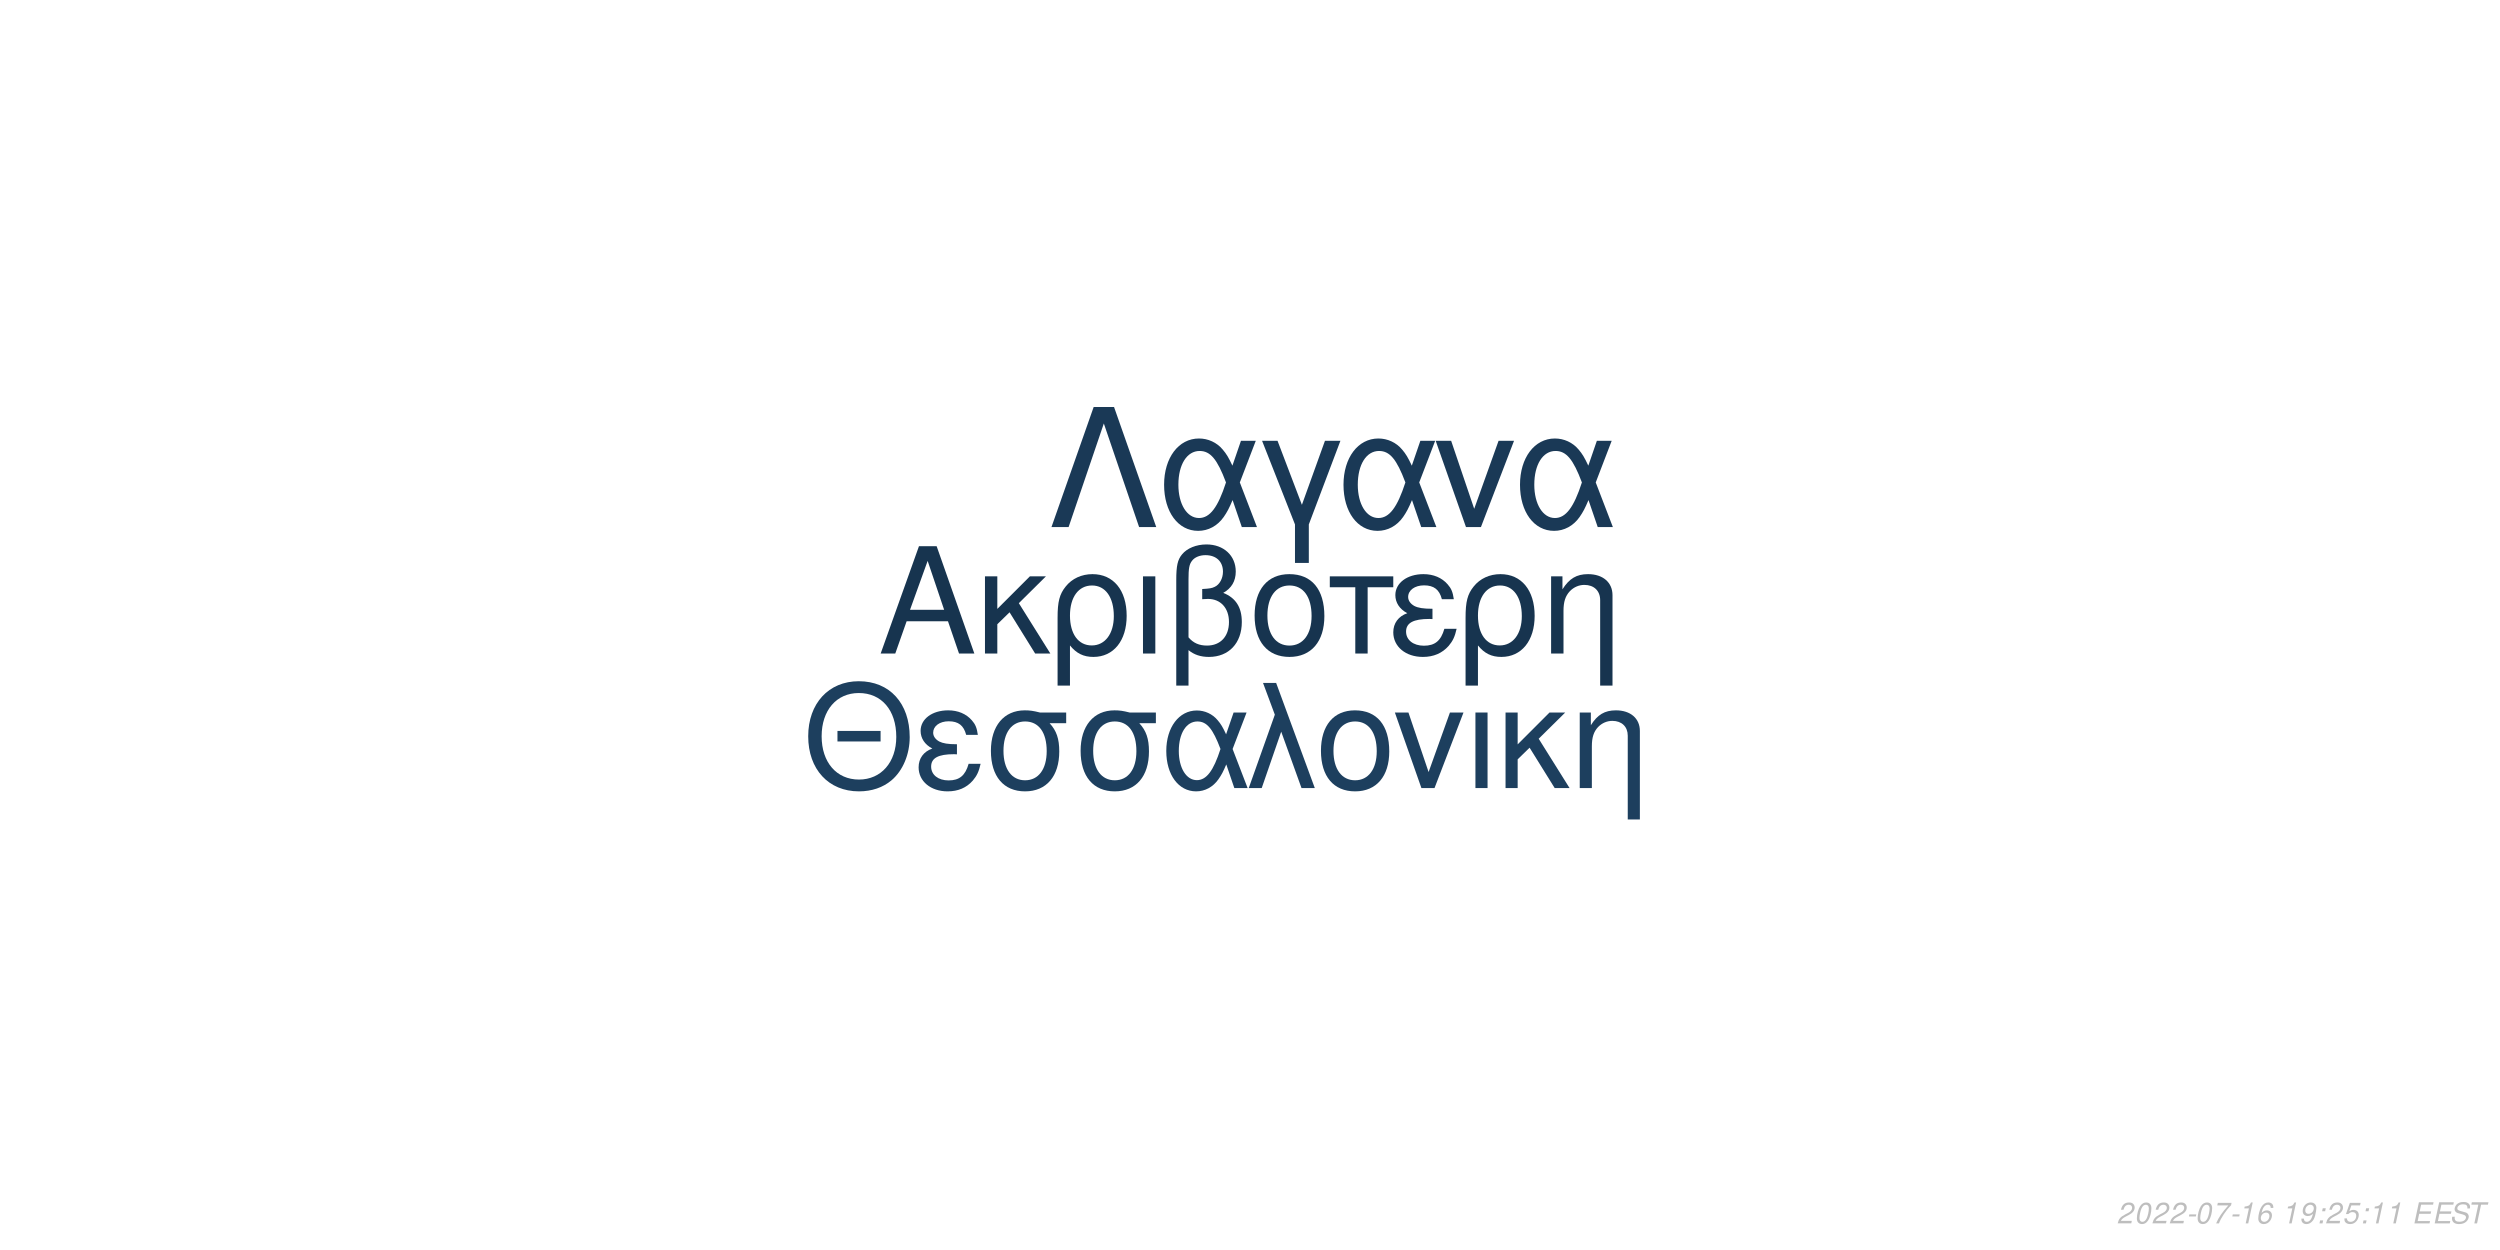
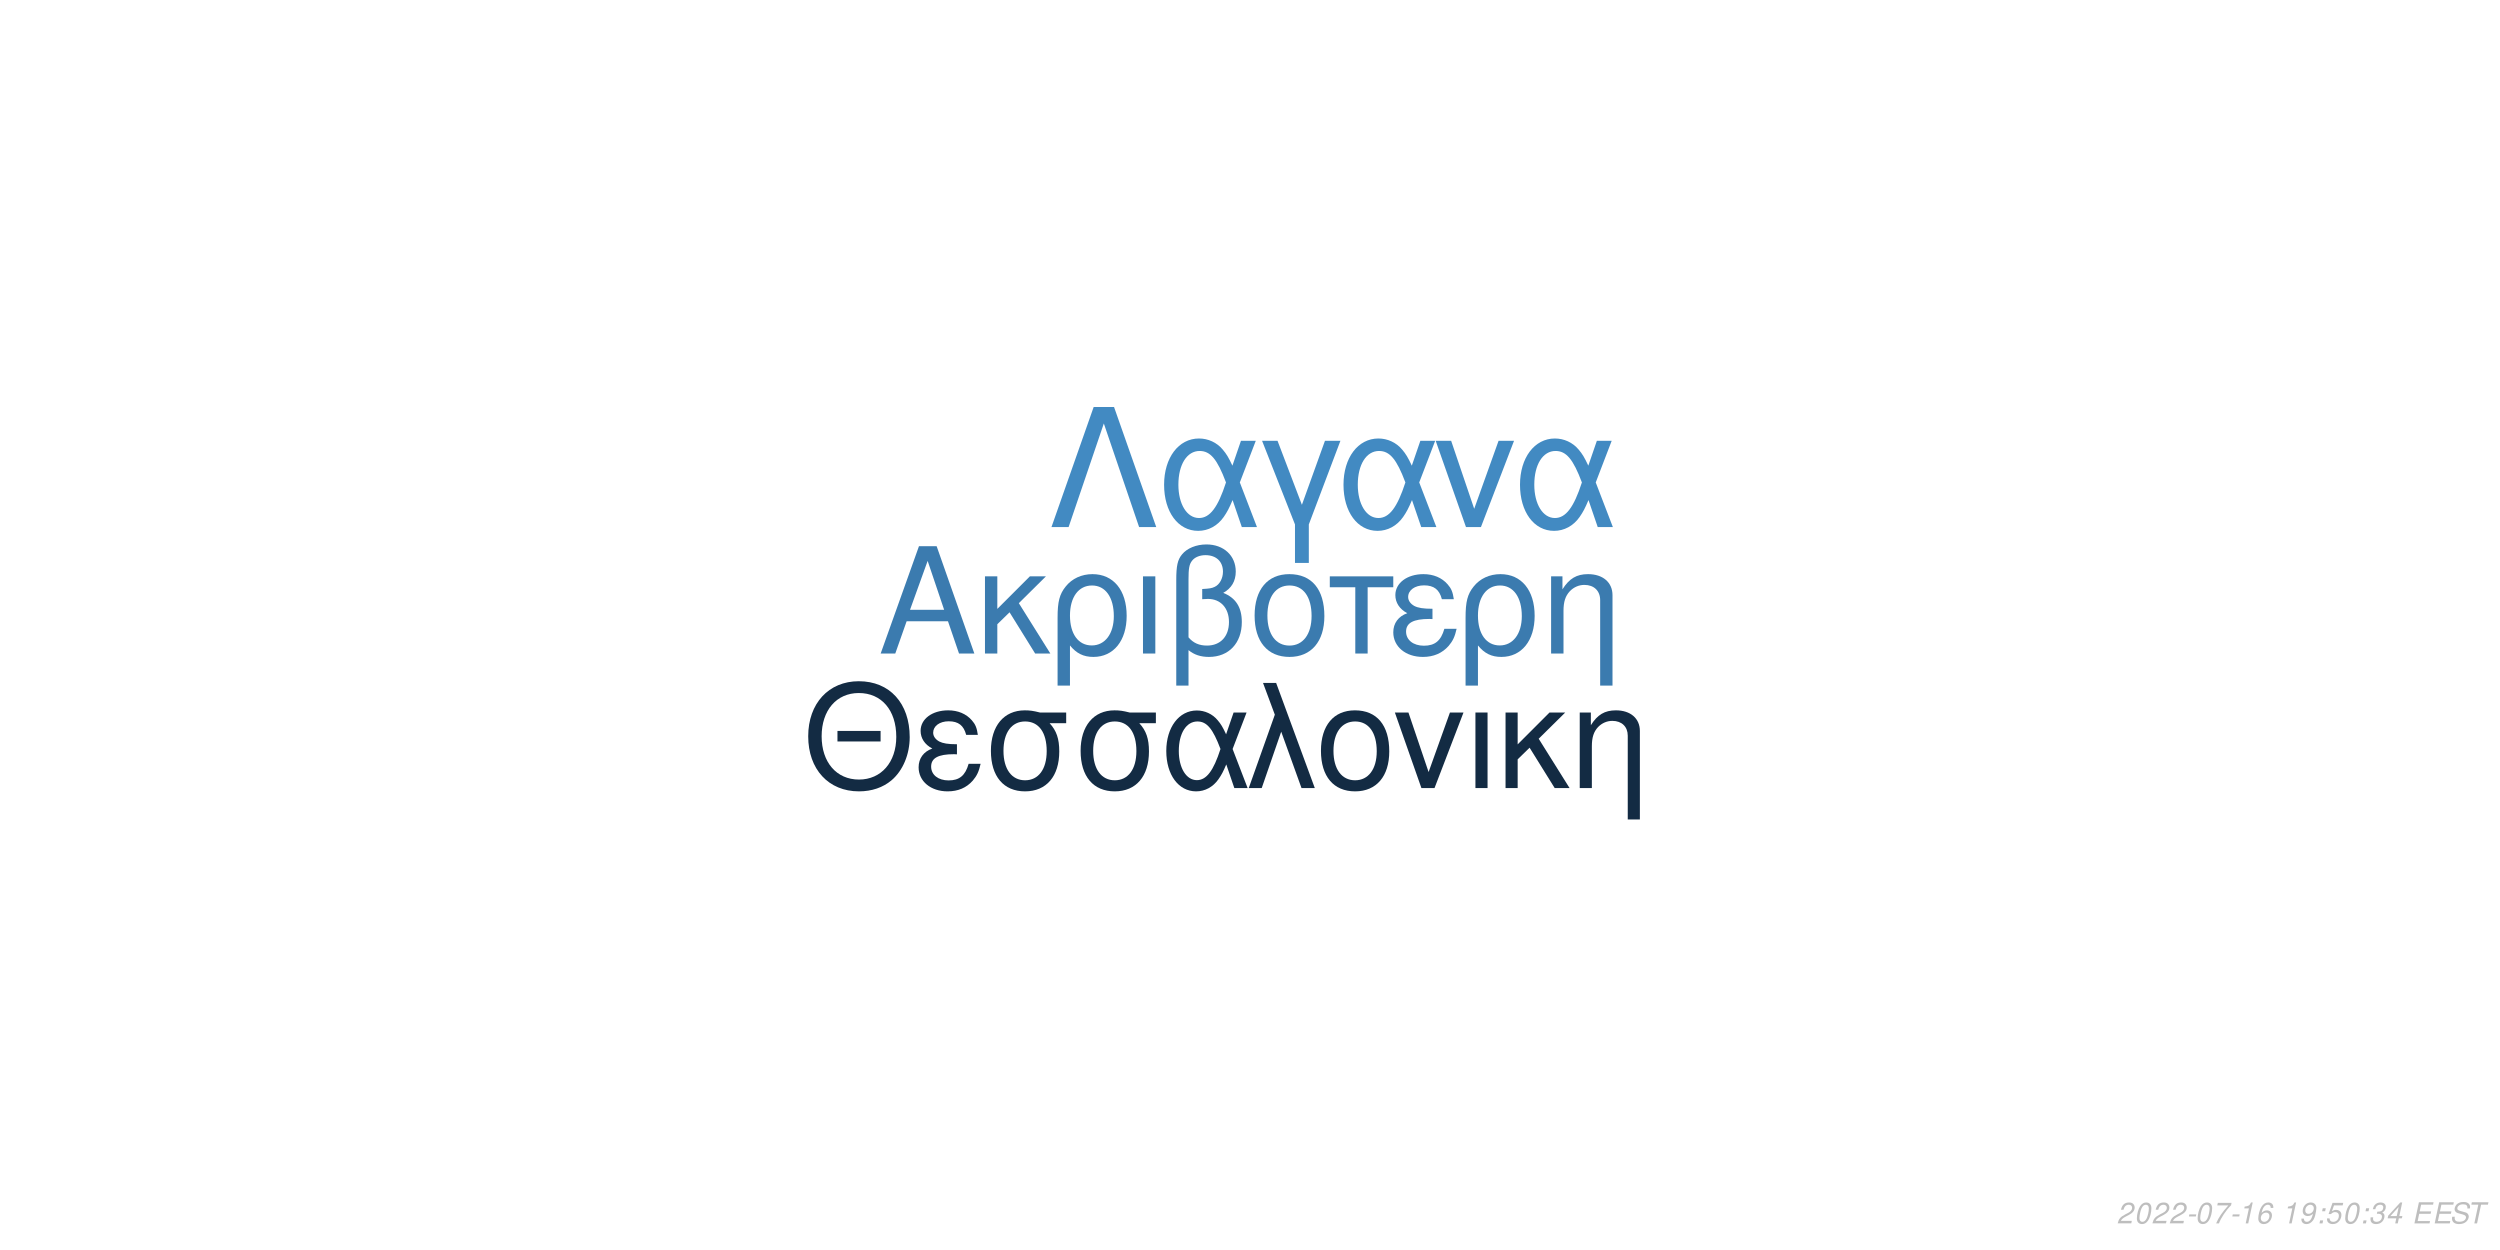
<svg xmlns="http://www.w3.org/2000/svg" xmlns:xlink="http://www.w3.org/1999/xlink" width="864pt" height="432pt" viewBox="0 0 864 432" version="1.1">
  <defs>
    <g>
      <symbol overflow="visible" id="glyph0-0">
        <path style="stroke:none;" d="" />
      </symbol>
      <symbol overflow="visible" id="glyph0-1">
        <path style="stroke:none;" d="M 24.125 -11.141 L 27.938 0 L 33.234 0 L 20.203 -37.094 L 14.094 -37.094 L 0.859 0 L 5.906 0 L 9.828 -11.141 Z M 22.797 -15.109 L 11 -15.109 L 17.094 -32.016 Z M 22.797 -15.109 " />
      </symbol>
      <symbol overflow="visible" id="glyph0-2">
        <path style="stroke:none;" d="M 7.172 -15.422 L 7.172 -26.672 L 2.906 -26.672 L 2.906 0 L 7.172 0 L 7.172 -10.125 L 11.406 -14.25 L 20.25 0 L 25.5 0 L 14.609 -17.406 L 23.969 -26.672 L 18.422 -26.672 Z M 7.172 -15.422 " />
      </symbol>
      <symbol overflow="visible" id="glyph0-3">
        <path style="stroke:none;" d="M 3 11.094 L 7.281 11.094 L 7.281 -2.797 C 9.516 -0.047 11.953 1.172 15.375 1.172 C 22.344 1.172 26.875 -4.422 26.875 -13.031 C 26.875 -21.891 22.297 -27.438 15.062 -27.438 C 11.297 -27.438 7.984 -25.906 5.797 -23.156 C 3.672 -20.516 3 -17.969 3 -12.359 Z M 14.906 -23.516 C 19.547 -23.516 22.438 -19.438 22.438 -12.922 C 22.438 -6.812 19.391 -2.797 14.812 -2.797 C 10.172 -2.797 7.281 -6.766 7.281 -13.125 C 7.281 -19.484 10.234 -23.516 14.906 -23.516 Z M 14.906 -23.516 " />
      </symbol>
      <symbol overflow="visible" id="glyph0-4">
        <path style="stroke:none;" d="M 3.516 0 L 7.781 0 L 7.781 -26.672 L 3.516 -26.672 Z M 3.516 0 " />
      </symbol>
      <symbol overflow="visible" id="glyph0-5">
        <path style="stroke:none;" d="M 4.016 11.094 L 8.25 11.094 L 8.25 -1.172 C 10.172 0.406 12.422 1.172 15.312 1.172 C 22.188 1.172 26.672 -3.609 26.672 -10.891 C 26.672 -15.984 24.578 -19.234 20.25 -20.969 C 23.109 -22.547 24.578 -25.031 24.578 -28.344 C 24.578 -33.844 20.406 -37.703 14.453 -37.703 C 10.938 -37.703 7.734 -36.391 6 -34.25 C 4.484 -32.422 4.016 -30.328 4.016 -25.391 Z M 8.25 -25.656 C 8.25 -29.359 8.5 -30.844 9.469 -32.062 C 10.375 -33.281 12.156 -34 14.094 -34 C 17.812 -34 20.156 -31.812 20.156 -28.297 C 20.156 -25.953 18.984 -23.812 17.297 -23.047 C 16.281 -22.547 15.469 -22.438 12.984 -22.297 L 12.984 -18.781 C 13.734 -18.828 14.344 -18.875 14.969 -18.875 C 19.344 -18.875 22.234 -15.719 22.234 -10.891 C 22.234 -5.906 19.281 -2.75 14.656 -2.75 C 11.953 -2.75 9.922 -3.609 8.25 -5.594 Z M 8.25 -25.656 " />
      </symbol>
      <symbol overflow="visible" id="glyph0-6">
        <path style="stroke:none;" d="M 14.094 -27.438 C 6.562 -27.438 2.094 -22.094 2.094 -13.125 C 2.094 -4.125 6.562 1.172 14.141 1.172 C 21.672 1.172 26.203 -4.172 26.203 -12.922 C 26.203 -22.188 21.828 -27.438 14.094 -27.438 Z M 14.141 -23.516 C 18.938 -23.516 21.781 -19.594 21.781 -12.984 C 21.781 -6.672 18.828 -2.75 14.141 -2.75 C 9.422 -2.75 6.516 -6.672 6.516 -13.125 C 6.516 -19.594 9.422 -23.516 14.141 -23.516 Z M 14.141 -23.516 " />
      </symbol>
      <symbol overflow="visible" id="glyph0-7">
        <path style="stroke:none;" d="M 7.891 0 L 12.156 0 L 12.156 -22.906 L 21.016 -22.906 L 21.016 -26.672 L -0.922 -26.672 L -0.922 -22.906 L 7.891 -22.906 Z M 7.891 0 " />
      </symbol>
      <symbol overflow="visible" id="glyph0-8">
        <path style="stroke:none;" d="M 14.562 -15.469 C 11.344 -15.469 9.562 -15.781 8.297 -16.438 C 6.922 -17.203 6.156 -18.328 6.156 -19.547 C 6.156 -21.891 8.453 -23.562 11.656 -23.562 C 15.062 -23.562 16.953 -22.094 17.812 -18.781 L 21.938 -18.781 C 21.578 -21.266 21.062 -22.5 19.797 -23.922 C 17.812 -26.203 14.906 -27.438 11.453 -27.438 C 5.797 -27.438 1.734 -24.375 1.734 -20.203 C 1.734 -17.609 3.156 -15.375 5.859 -13.938 C 2.797 -12.875 1.016 -10.484 1.016 -7.328 C 1.016 -2.391 5.297 1.172 11.25 1.172 C 14.969 1.172 17.906 -0.109 20.156 -2.641 C 21.578 -4.328 22.297 -5.797 22.906 -8.547 L 18.672 -8.547 C 17.5 -4.422 15.422 -2.703 11.609 -2.703 C 7.938 -2.703 5.438 -4.688 5.438 -7.578 C 5.438 -10.578 7.938 -11.953 13.484 -11.953 C 13.641 -11.953 14.094 -11.953 14.562 -11.906 Z M 14.562 -15.469 " />
      </symbol>
      <symbol overflow="visible" id="glyph0-9">
        <path style="stroke:none;" d="M 3.562 -26.672 L 3.562 0 L 7.844 0 L 7.844 -14.703 C 7.844 -17.906 8.5 -19.891 10.031 -21.531 C 11.406 -22.953 13.188 -23.719 15.062 -23.719 C 18.375 -23.719 20.516 -21.672 20.516 -18.469 L 20.516 11.094 L 24.781 11.094 L 24.781 -20.156 C 24.781 -24.578 21.469 -27.438 16.328 -27.438 C 12.359 -27.438 9.828 -25.906 7.484 -22.188 L 7.484 -26.672 Z M 3.562 -26.672 " />
      </symbol>
      <symbol overflow="visible" id="glyph1-0">
        <path style="stroke:none;" d="" />
      </symbol>
      <symbol overflow="visible" id="glyph1-1">
        <path style="stroke:none;" d="M 26.859 -19.734 L 11.953 -19.734 L 11.953 -16.094 L 26.859 -16.094 Z M 19.328 -36.922 C 8.922 -36.922 1.844 -29.25 1.844 -17.891 C 1.844 -6.484 8.875 1.141 19.391 1.141 C 23.812 1.141 27.703 -0.203 30.641 -2.688 C 34.578 -6.031 36.922 -11.656 36.922 -17.594 C 36.922 -29.297 30 -36.922 19.328 -36.922 Z M 19.328 -32.844 C 27.203 -32.844 32.281 -26.906 32.281 -17.688 C 32.281 -8.922 27.062 -2.938 19.391 -2.938 C 11.609 -2.938 6.484 -8.922 6.484 -17.891 C 6.484 -26.859 11.609 -32.844 19.328 -32.844 Z M 19.328 -32.844 " />
      </symbol>
      <symbol overflow="visible" id="glyph1-2">
        <path style="stroke:none;" d="M 14.25 -15.141 C 11.109 -15.141 9.375 -15.453 8.125 -16.094 C 6.781 -16.844 6.031 -17.938 6.031 -19.141 C 6.031 -21.422 8.266 -23.078 11.406 -23.078 C 14.75 -23.078 16.594 -21.625 17.438 -18.391 L 21.469 -18.391 C 21.125 -20.828 20.625 -22.031 19.391 -23.422 C 17.438 -25.656 14.594 -26.859 11.219 -26.859 C 5.688 -26.859 1.688 -23.875 1.688 -19.781 C 1.688 -17.234 3.094 -15.047 5.734 -13.656 C 2.734 -12.609 1 -10.266 1 -7.172 C 1 -2.344 5.188 1.141 11.016 1.141 C 14.656 1.141 17.547 -0.094 19.734 -2.594 C 21.125 -4.234 21.828 -5.688 22.422 -8.375 L 18.281 -8.375 C 17.141 -4.328 15.094 -2.641 11.359 -2.641 C 7.766 -2.641 5.328 -4.578 5.328 -7.422 C 5.328 -10.359 7.766 -11.703 13.203 -11.703 C 13.359 -11.703 13.797 -11.703 14.25 -11.656 Z M 14.25 -15.141 " />
      </symbol>
      <symbol overflow="visible" id="glyph1-3">
        <path style="stroke:none;" d="M 29 -26.109 L 19.938 -26.109 C 17.594 -26.703 16.438 -26.859 14.703 -26.859 C 7.469 -26.859 2.984 -21.469 2.984 -12.859 C 2.984 -4.031 7.375 1.141 14.797 1.141 C 22.172 1.141 26.609 -4.078 26.609 -12.656 C 26.609 -17.047 25.656 -19.828 23.266 -22.422 L 29 -22.422 Z M 14.797 -23.016 C 19.531 -23.016 22.266 -19.234 22.266 -12.75 C 22.266 -6.531 19.438 -2.688 14.797 -2.688 C 10.172 -2.688 7.328 -6.531 7.328 -12.859 C 7.328 -19.188 10.172 -23.016 14.797 -23.016 Z M 14.797 -23.016 " />
      </symbol>
      <symbol overflow="visible" id="glyph1-4">
        <path style="stroke:none;" d="M 29.344 -26.109 L 24.859 -26.109 L 22.266 -18.578 C 21.125 -21.031 20.484 -22.125 19.328 -23.469 C 17.547 -25.609 14.906 -26.812 12.156 -26.812 C 5.984 -26.812 1.594 -20.984 1.594 -12.812 C 1.594 -4.578 5.828 1.141 11.906 1.141 C 14.953 1.141 17.734 -0.344 19.625 -3.047 C 20.672 -4.531 21.281 -5.688 22.328 -8.172 L 25.109 0 L 29.703 0 L 24.516 -13.5 Z M 20.328 -13.5 C 17.891 -5.922 15.453 -2.734 12.156 -2.734 C 8.516 -2.734 5.922 -6.922 5.922 -12.812 C 5.922 -18.938 8.516 -23.016 12.359 -23.016 C 15.594 -23.016 17.688 -20.531 20.328 -13.5 Z M 20.328 -13.5 " />
      </symbol>
      <symbol overflow="visible" id="glyph1-5">
        <path style="stroke:none;" d="M 1.094 0 L 5.578 0 L 12.312 -19.484 L 19.328 0 L 23.922 0 L 10.562 -36.328 L 6.031 -36.328 L 10.109 -25.359 Z M 1.094 0 " />
      </symbol>
      <symbol overflow="visible" id="glyph1-6">
        <path style="stroke:none;" d="M 13.797 -26.859 C 6.422 -26.859 2.047 -21.625 2.047 -12.859 C 2.047 -4.031 6.422 1.141 13.859 1.141 C 21.234 1.141 25.656 -4.078 25.656 -12.656 C 25.656 -21.719 21.375 -26.859 13.797 -26.859 Z M 13.859 -23.016 C 18.531 -23.016 21.328 -19.188 21.328 -12.703 C 21.328 -6.531 18.438 -2.688 13.859 -2.688 C 9.219 -2.688 6.375 -6.531 6.375 -12.859 C 6.375 -19.188 9.219 -23.016 13.859 -23.016 Z M 13.859 -23.016 " />
      </symbol>
      <symbol overflow="visible" id="glyph1-7">
        <path style="stroke:none;" d="M 14.297 0 L 24.312 -26.109 L 19.625 -26.109 L 12.25 -5.531 L 5.281 -26.109 L 0.594 -26.109 L 9.766 0 Z M 14.297 0 " />
      </symbol>
      <symbol overflow="visible" id="glyph1-8">
        <path style="stroke:none;" d="M 3.438 0 L 7.625 0 L 7.625 -26.109 L 3.438 -26.109 Z M 3.438 0 " />
      </symbol>
      <symbol overflow="visible" id="glyph1-9">
        <path style="stroke:none;" d="M 7.031 -15.094 L 7.031 -26.109 L 2.844 -26.109 L 2.844 0 L 7.031 0 L 7.031 -9.922 L 11.156 -13.953 L 19.828 0 L 24.969 0 L 14.297 -17.047 L 23.469 -26.109 L 18.031 -26.109 Z M 7.031 -15.094 " />
      </symbol>
      <symbol overflow="visible" id="glyph1-10">
        <path style="stroke:none;" d="M 3.484 -26.109 L 3.484 0 L 7.672 0 L 7.672 -14.406 C 7.672 -17.547 8.328 -19.484 9.812 -21.078 C 11.156 -22.469 12.906 -23.219 14.75 -23.219 C 17.984 -23.219 20.078 -21.234 20.078 -18.094 L 20.078 10.859 L 24.266 10.859 L 24.266 -19.734 C 24.266 -24.062 21.031 -26.859 16 -26.859 C 12.109 -26.859 9.609 -25.359 7.328 -21.719 L 7.328 -26.109 Z M 3.484 -26.109 " />
      </symbol>
      <symbol overflow="visible" id="glyph2-0">
        <path style="stroke:none;" d="" />
      </symbol>
      <symbol overflow="visible" id="glyph2-1">
        <path style="stroke:none;" d="M 22.531 -41.484 L 15.484 -41.484 L 0.906 0 L 6.828 0 L 19 -35.797 L 31.188 0 L 37.109 0 Z M 22.531 -41.484 " />
      </symbol>
      <symbol overflow="visible" id="glyph2-2">
        <path style="stroke:none;" d="M 33.516 -29.812 L 28.391 -29.812 L 25.438 -21.219 C 24.125 -24.016 23.391 -25.266 22.078 -26.797 C 20.031 -29.25 17.016 -30.609 13.891 -30.609 C 6.828 -30.609 1.828 -23.953 1.828 -14.625 C 1.828 -5.234 6.656 1.312 13.594 1.312 C 17.078 1.312 20.266 -0.391 22.422 -3.469 C 23.609 -5.172 24.297 -6.484 25.5 -9.328 L 28.688 0 L 33.922 0 L 28 -15.422 Z M 23.219 -15.422 C 20.422 -6.766 17.641 -3.125 13.891 -3.125 C 9.734 -3.125 6.766 -7.906 6.766 -14.625 C 6.766 -21.625 9.734 -26.297 14.109 -26.297 C 17.812 -26.297 20.203 -23.453 23.219 -15.422 Z M 23.219 -15.422 " />
      </symbol>
      <symbol overflow="visible" id="glyph2-3">
        <path style="stroke:none;" d="M 12.062 12.406 L 16.844 12.406 L 16.844 -0.906 L 27.766 -29.812 L 22.422 -29.812 L 14.453 -7.688 L 6.031 -29.812 L 0.688 -29.812 L 12.062 -0.906 Z M 12.062 12.406 " />
      </symbol>
      <symbol overflow="visible" id="glyph2-4">
        <path style="stroke:none;" d="M 16.328 0 L 27.766 -29.812 L 22.422 -29.812 L 14 -6.312 L 6.031 -29.812 L 0.688 -29.812 L 11.156 0 Z M 16.328 0 " />
      </symbol>
      <symbol overflow="visible" id="glyph3-0">
        <path style="stroke:none;" d="" />
      </symbol>
      <symbol overflow="visible" id="glyph3-1">
        <path style="stroke:none;" d="M 5.234 -0.875 L 1.469 -0.875 C 1.641 -1.375 2.203 -1.891 3.109 -2.344 L 4.234 -2.938 C 5.562 -3.625 6.219 -4.469 6.219 -5.484 C 6.219 -5.938 6.062 -6.359 5.797 -6.656 C 5.469 -7.047 4.984 -7.234 4.312 -7.234 C 2.766 -7.234 1.891 -6.453 1.484 -4.734 L 2.375 -4.734 C 2.484 -5.188 2.609 -5.484 2.797 -5.75 C 3.094 -6.203 3.609 -6.453 4.188 -6.453 C 4.891 -6.453 5.344 -6.031 5.344 -5.375 C 5.344 -4.703 4.859 -4.094 4.016 -3.656 L 2.984 -3.125 C 1.234 -2.188 0.797 -1.656 0.344 -0.016 L 5.047 -0.016 Z M 5.234 -0.875 " />
      </symbol>
      <symbol overflow="visible" id="glyph3-2">
        <path style="stroke:none;" d="M 4.203 -7.234 C 3.375 -7.234 2.688 -6.812 2.125 -5.984 C 1.484 -5.047 0.984 -3.188 0.984 -1.734 C 0.984 -1.109 1.172 -0.562 1.484 -0.266 C 1.797 0.047 2.281 0.234 2.766 0.234 C 3.625 0.234 4.281 -0.156 4.859 -1.016 C 5.516 -1.953 6 -3.797 6 -5.266 C 6 -6.5 5.328 -7.234 4.203 -7.234 Z M 4.094 -6.453 C 4.734 -6.453 5.125 -5.984 5.125 -5.156 C 5.125 -4.203 4.781 -2.625 4.406 -1.812 C 3.984 -0.938 3.516 -0.547 2.875 -0.547 C 2.25 -0.547 1.875 -1.031 1.875 -1.828 C 1.875 -2.797 2.203 -4.344 2.594 -5.203 C 2.984 -6.047 3.453 -6.453 4.094 -6.453 Z M 4.094 -6.453 " />
      </symbol>
      <symbol overflow="visible" id="glyph3-3">
        <path style="stroke:none;" d="M 3.516 -3.125 L 1.125 -3.125 L 0.969 -2.406 L 3.359 -2.406 Z M 3.516 -3.125 " />
      </symbol>
      <symbol overflow="visible" id="glyph3-4">
        <path style="stroke:none;" d="M 6.703 -7.094 L 1.953 -7.094 L 1.766 -6.219 L 5.594 -6.219 C 3.344 -3.688 2.266 -2.109 1.375 0 L 2.344 0 C 3.031 -1.906 4.828 -4.594 6.547 -6.281 Z M 6.703 -7.094 " />
      </symbol>
      <symbol overflow="visible" id="glyph3-5">
        <path style="stroke:none;" d="M 3.703 -5.188 L 2.594 0 L 3.469 0 L 5.016 -7.234 L 4.438 -7.234 C 3.906 -6.156 3.688 -6.016 2.234 -5.812 L 2.109 -5.188 Z M 3.703 -5.188 " />
      </symbol>
      <symbol overflow="visible" id="glyph3-6">
        <path style="stroke:none;" d="M 6.125 -5.344 L 6.141 -5.625 C 6.141 -6.609 5.453 -7.234 4.391 -7.234 C 3.438 -7.234 2.641 -6.719 2.016 -5.703 C 1.422 -4.781 0.938 -2.953 0.938 -1.688 C 0.938 -0.516 1.688 0.234 2.859 0.234 C 3.703 0.234 4.438 -0.156 5 -0.875 C 5.406 -1.422 5.672 -2.156 5.672 -2.766 C 5.672 -3.812 4.969 -4.5 3.906 -4.5 C 3.234 -4.5 2.672 -4.234 2.094 -3.625 C 2.406 -5.375 3.234 -6.453 4.25 -6.453 C 4.703 -6.453 5.062 -6.234 5.172 -5.844 C 5.203 -5.719 5.234 -5.578 5.25 -5.344 Z M 3.656 -3.734 C 4.344 -3.734 4.797 -3.281 4.797 -2.625 C 4.797 -1.469 3.984 -0.547 2.984 -0.547 C 2.297 -0.547 1.812 -1.047 1.812 -1.766 C 1.812 -2.859 2.625 -3.734 3.656 -3.734 Z M 3.656 -3.734 " />
      </symbol>
      <symbol overflow="visible" id="glyph3-7">
        <path style="stroke:none;" d="" />
      </symbol>
      <symbol overflow="visible" id="glyph3-8">
        <path style="stroke:none;" d="M 0.844 -1.656 C 0.844 -1.547 0.844 -1.438 0.844 -1.375 C 0.844 -0.406 1.531 0.234 2.578 0.234 C 3.203 0.234 3.766 0.016 4.297 -0.438 C 4.938 -1 5.312 -1.656 5.594 -2.719 C 5.844 -3.672 6.016 -4.766 6.016 -5.375 C 6.016 -5.844 5.844 -6.328 5.547 -6.656 C 5.203 -7.031 4.703 -7.234 4.062 -7.234 C 2.516 -7.234 1.297 -5.938 1.297 -4.266 C 1.297 -3.203 1.984 -2.547 3.047 -2.547 C 3.484 -2.547 3.953 -2.672 4.281 -2.891 C 4.406 -2.984 4.547 -3.078 4.828 -3.344 C 4.438 -1.484 3.703 -0.547 2.703 -0.547 C 2.109 -0.547 1.719 -0.938 1.719 -1.547 L 1.719 -1.656 Z M 3.953 -6.453 C 4.625 -6.453 5.141 -5.953 5.141 -5.281 C 5.141 -4.188 4.312 -3.312 3.297 -3.312 C 2.594 -3.312 2.172 -3.734 2.172 -4.453 C 2.172 -5.562 2.984 -6.453 3.953 -6.453 Z M 3.953 -6.453 " />
      </symbol>
      <symbol overflow="visible" id="glyph3-9">
        <path style="stroke:none;" d="M 2.359 -1.031 L 1.312 -1.031 L 1.094 0 L 2.141 0 Z M 3.266 -5.234 L 2.219 -5.234 L 2 -4.203 L 3.047 -4.203 Z M 3.266 -5.234 " />
      </symbol>
      <symbol overflow="visible" id="glyph3-10">
        <path style="stroke:none;" d="M 6.297 -7.094 L 2.594 -7.094 L 1.234 -3.234 L 2.047 -3.234 C 2.656 -3.766 2.938 -3.906 3.531 -3.906 C 4.328 -3.906 4.797 -3.453 4.797 -2.688 C 4.797 -1.438 3.969 -0.547 2.828 -0.547 C 2.031 -0.547 1.609 -0.938 1.578 -1.734 L 0.703 -1.734 L 0.703 -1.516 C 0.703 -0.938 0.844 -0.547 1.188 -0.266 C 1.562 0.062 2.078 0.234 2.703 0.234 C 3.656 0.234 4.391 -0.156 4.984 -0.922 C 5.422 -1.5 5.672 -2.234 5.672 -2.953 C 5.672 -4 4.938 -4.672 3.812 -4.672 C 3.328 -4.672 2.906 -4.547 2.406 -4.234 L 3.109 -6.219 L 6.109 -6.219 Z M 6.297 -7.094 " />
      </symbol>
      <symbol overflow="visible" id="glyph3-11">
+         <path style="stroke:none;" d="M 2.922 -3.312 C 3.125 -3.344 3.234 -3.344 3.375 -3.344 C 4.203 -3.344 4.688 -3 4.688 -2.406 C 4.688 -1.312 3.906 -0.547 2.781 -0.547 C 2.047 -0.547 1.594 -0.938 1.594 -1.562 C 1.594 -1.719 1.609 -1.844 1.656 -2.094 L 0.766 -2.094 C 0.734 -1.797 0.719 -1.641 0.719 -1.469 C 0.719 -0.375 1.406 0.234 2.641 0.234 C 3.547 0.234 4.297 -0.078 4.812 -0.656 C 5.266 -1.156 5.562 -1.875 5.562 -2.547 C 5.562 -3.125 5.344 -3.453 4.797 -3.734 C 5.641 -4.234 6.016 -4.844 6.016 -5.734 C 6.016 -6.656 5.312 -7.234 4.203 -7.234 C 3.375 -7.234 2.672 -6.938 2.188 -6.375 C 1.891 -6.031 1.703 -5.641 1.516 -4.906 L 2.391 -4.906 C 2.5 -5.359 2.594 -5.594 2.734 -5.812 C 3.047 -6.234 3.516 -6.453 4.078 -6.453 C 4.734 -6.453 5.141 -6.125 5.141 -5.578 C 5.141 -5.188 5.016 -4.797 4.797 -4.547 C 4.516 -4.234 4 -4.062 3.266 -4.062 L 3.078 -4.062 Z M 2.922 -3.312 " />
+       </symbol>
+       <symbol overflow="visible" id="glyph3-12">
+         <path style="stroke:none;" d="M 3.625 -1.75 L 3.266 0 L 4.141 0 L 4.516 -1.75 L 5.562 -1.75 L 5.734 -2.531 L 4.688 -2.531 L 5.688 -7.234 L 5.016 -7.234 L 0.844 -2.672 L 0.641 -1.75 Z M 3.797 -2.531 L 1.594 -2.531 L 4.469 -5.703 Z M 3.797 -2.531 " />
+       </symbol>
+       <symbol overflow="visible" id="glyph3-13">
        <path style="stroke:none;" d="M 2.547 -3.312 L 6.5 -3.312 L 6.688 -4.141 L 2.719 -4.141 L 3.219 -6.469 L 7.344 -6.469 L 7.516 -7.297 L 2.453 -7.297 L 0.906 0 L 6.125 0 L 6.297 -0.812 L 2.016 -0.812 Z M 2.547 -3.312 " />
      </symbol>
-       <symbol overflow="visible" id="glyph3-12">
+       <symbol overflow="visible" id="glyph3-14">
        <path style="stroke:none;" d="M 7.062 -5.156 C 7.125 -5.438 7.141 -5.562 7.141 -5.703 C 7.141 -6.156 6.938 -6.594 6.594 -6.891 C 6.188 -7.25 5.656 -7.406 4.875 -7.406 C 3.844 -7.406 3.047 -7.125 2.5 -6.562 C 2.094 -6.141 1.781 -5.438 1.781 -4.922 C 1.781 -4.297 2.219 -3.766 2.891 -3.562 L 4.594 -3.094 C 5.406 -2.859 5.734 -2.578 5.734 -2.094 C 5.734 -1.781 5.547 -1.406 5.266 -1.141 C 4.844 -0.766 4.266 -0.578 3.453 -0.578 C 2.328 -0.578 1.812 -0.984 1.812 -1.906 C 1.812 -2.047 1.812 -2.125 1.844 -2.312 L 0.984 -2.312 C 0.906 -2.062 0.891 -1.906 0.891 -1.688 C 0.891 -0.484 1.797 0.234 3.297 0.234 C 4.359 0.234 5.234 -0.062 5.812 -0.609 C 6.344 -1.078 6.688 -1.797 6.688 -2.375 C 6.688 -2.641 6.609 -2.906 6.453 -3.156 C 6.234 -3.5 5.938 -3.703 5.469 -3.828 L 3.75 -4.312 C 2.984 -4.547 2.734 -4.734 2.734 -5.188 C 2.734 -5.547 2.875 -5.844 3.188 -6.109 C 3.547 -6.438 4.031 -6.594 4.703 -6.594 C 5.266 -6.594 5.688 -6.484 5.906 -6.297 C 6.094 -6.125 6.219 -5.797 6.219 -5.516 C 6.219 -5.422 6.203 -5.344 6.188 -5.156 Z M 7.062 -5.156 " />
      </symbol>
-       <symbol overflow="visible" id="glyph3-13">
+       <symbol overflow="visible" id="glyph3-15">
        <path style="stroke:none;" d="M 4.938 -6.469 L 7.312 -6.469 L 7.484 -7.297 L 1.75 -7.297 L 1.578 -6.469 L 3.984 -6.469 L 2.609 0 L 3.547 0 Z M 4.938 -6.469 " />
      </symbol>
    </g>
  </defs>
  <g id="surface1">
    <rect x="0" y="0" width="864" height="432" style="fill:rgb(100%,100%,100%);fill-opacity:1;stroke:none;" />
-     <g style="fill:rgb(9.02%,20.392%,30.98%);fill-opacity:1;">
+     <g style="fill:rgb(23.137%,48.235%,68.627%);fill-opacity:1;">
      <use xlink:href="#glyph0-1" x="303.5" y="225.861" />
      <use xlink:href="#glyph0-2" x="337.5" y="225.861" />
      <use xlink:href="#glyph0-3" x="362.5" y="225.861" />
      <use xlink:href="#glyph0-4" x="391.5" y="225.861" />
      <use xlink:href="#glyph0-5" x="402.5" y="225.861" />
      <use xlink:href="#glyph0-6" x="431.5" y="225.861" />
      <use xlink:href="#glyph0-7" x="460.5" y="225.861" />
      <use xlink:href="#glyph0-8" x="480.5" y="225.861" />
      <use xlink:href="#glyph0-3" x="503.5" y="225.861" />
      <use xlink:href="#glyph0-9" x="532.5" y="225.861" />
    </g>
-     <g style="fill:rgb(11.373%,24.706%,36.863%);fill-opacity:1;">
+     <g style="fill:rgb(7.451%,16.863%,26.275%);fill-opacity:1;">
      <use xlink:href="#glyph1-1" x="277.473" y="272.354" />
      <use xlink:href="#glyph1-2" x="316.473" y="272.354" />
      <use xlink:href="#glyph1-3" x="339.473" y="272.354" />
      <use xlink:href="#glyph1-3" x="370.473" y="272.354" />
      <use xlink:href="#glyph1-4" x="401.473" y="272.354" />
      <use xlink:href="#glyph1-5" x="430.473" y="272.354" />
      <use xlink:href="#glyph1-6" x="454.473" y="272.354" />
      <use xlink:href="#glyph1-7" x="481.473" y="272.354" />
      <use xlink:href="#glyph1-8" x="506.473" y="272.354" />
      <use xlink:href="#glyph1-9" x="517.473" y="272.354" />
      <use xlink:href="#glyph1-10" x="542.473" y="272.354" />
    </g>
-     <g style="fill:rgb(10.196%,22.353%,33.725%);fill-opacity:1;">
+     <g style="fill:rgb(25.882%,54.118%,76.078%);fill-opacity:1;">
      <use xlink:href="#glyph2-1" x="362.484" y="182.152" />
      <use xlink:href="#glyph2-2" x="400.484" y="182.152" />
      <use xlink:href="#glyph2-3" x="435.484" y="182.152" />
      <use xlink:href="#glyph2-2" x="462.484" y="182.152" />
      <use xlink:href="#glyph2-4" x="495.484" y="182.152" />
      <use xlink:href="#glyph2-2" x="523.484" y="182.152" />
    </g>
    <g style="fill:rgb(74.51%,74.51%,74.51%);fill-opacity:1;">
      <use xlink:href="#glyph3-1" x="731.52" y="422.81" />
      <use xlink:href="#glyph3-2" x="737.52" y="422.81" />
      <use xlink:href="#glyph3-1" x="743.52" y="422.81" />
      <use xlink:href="#glyph3-1" x="749.52" y="422.81" />
      <use xlink:href="#glyph3-3" x="755.52" y="422.81" />
      <use xlink:href="#glyph3-2" x="758.52" y="422.81" />
      <use xlink:href="#glyph3-4" x="764.52" y="422.81" />
      <use xlink:href="#glyph3-3" x="770.52" y="422.81" />
      <use xlink:href="#glyph3-5" x="773.52" y="422.81" />
      <use xlink:href="#glyph3-6" x="779.52" y="422.81" />
      <use xlink:href="#glyph3-7" x="785.52" y="422.81" />
      <use xlink:href="#glyph3-5" x="788.52" y="422.81" />
      <use xlink:href="#glyph3-8" x="794.52" y="422.81" />
      <use xlink:href="#glyph3-9" x="800.52" y="422.81" />
-       <use xlink:href="#glyph3-1" x="803.52" y="422.81" />
-       <use xlink:href="#glyph3-10" x="809.52" y="422.81" />
+       <use xlink:href="#glyph3-10" x="803.52" y="422.81" />
+       <use xlink:href="#glyph3-2" x="809.52" y="422.81" />
      <use xlink:href="#glyph3-9" x="815.52" y="422.81" />
-       <use xlink:href="#glyph3-5" x="818.52" y="422.81" />
-       <use xlink:href="#glyph3-5" x="824.52" y="422.81" />
+       <use xlink:href="#glyph3-11" x="818.52" y="422.81" />
+       <use xlink:href="#glyph3-12" x="824.52" y="422.81" />
      <use xlink:href="#glyph3-7" x="830.52" y="422.81" />
-       <use xlink:href="#glyph3-11" x="833.52" y="422.81" />
-       <use xlink:href="#glyph3-11" x="840.52" y="422.81" />
-       <use xlink:href="#glyph3-12" x="846.52" y="422.81" />
-       <use xlink:href="#glyph3-13" x="852.52" y="422.81" />
+       <use xlink:href="#glyph3-13" x="833.52" y="422.81" />
+       <use xlink:href="#glyph3-13" x="840.52" y="422.81" />
+       <use xlink:href="#glyph3-14" x="846.52" y="422.81" />
+       <use xlink:href="#glyph3-15" x="852.52" y="422.81" />
    </g>
  </g>
</svg>
